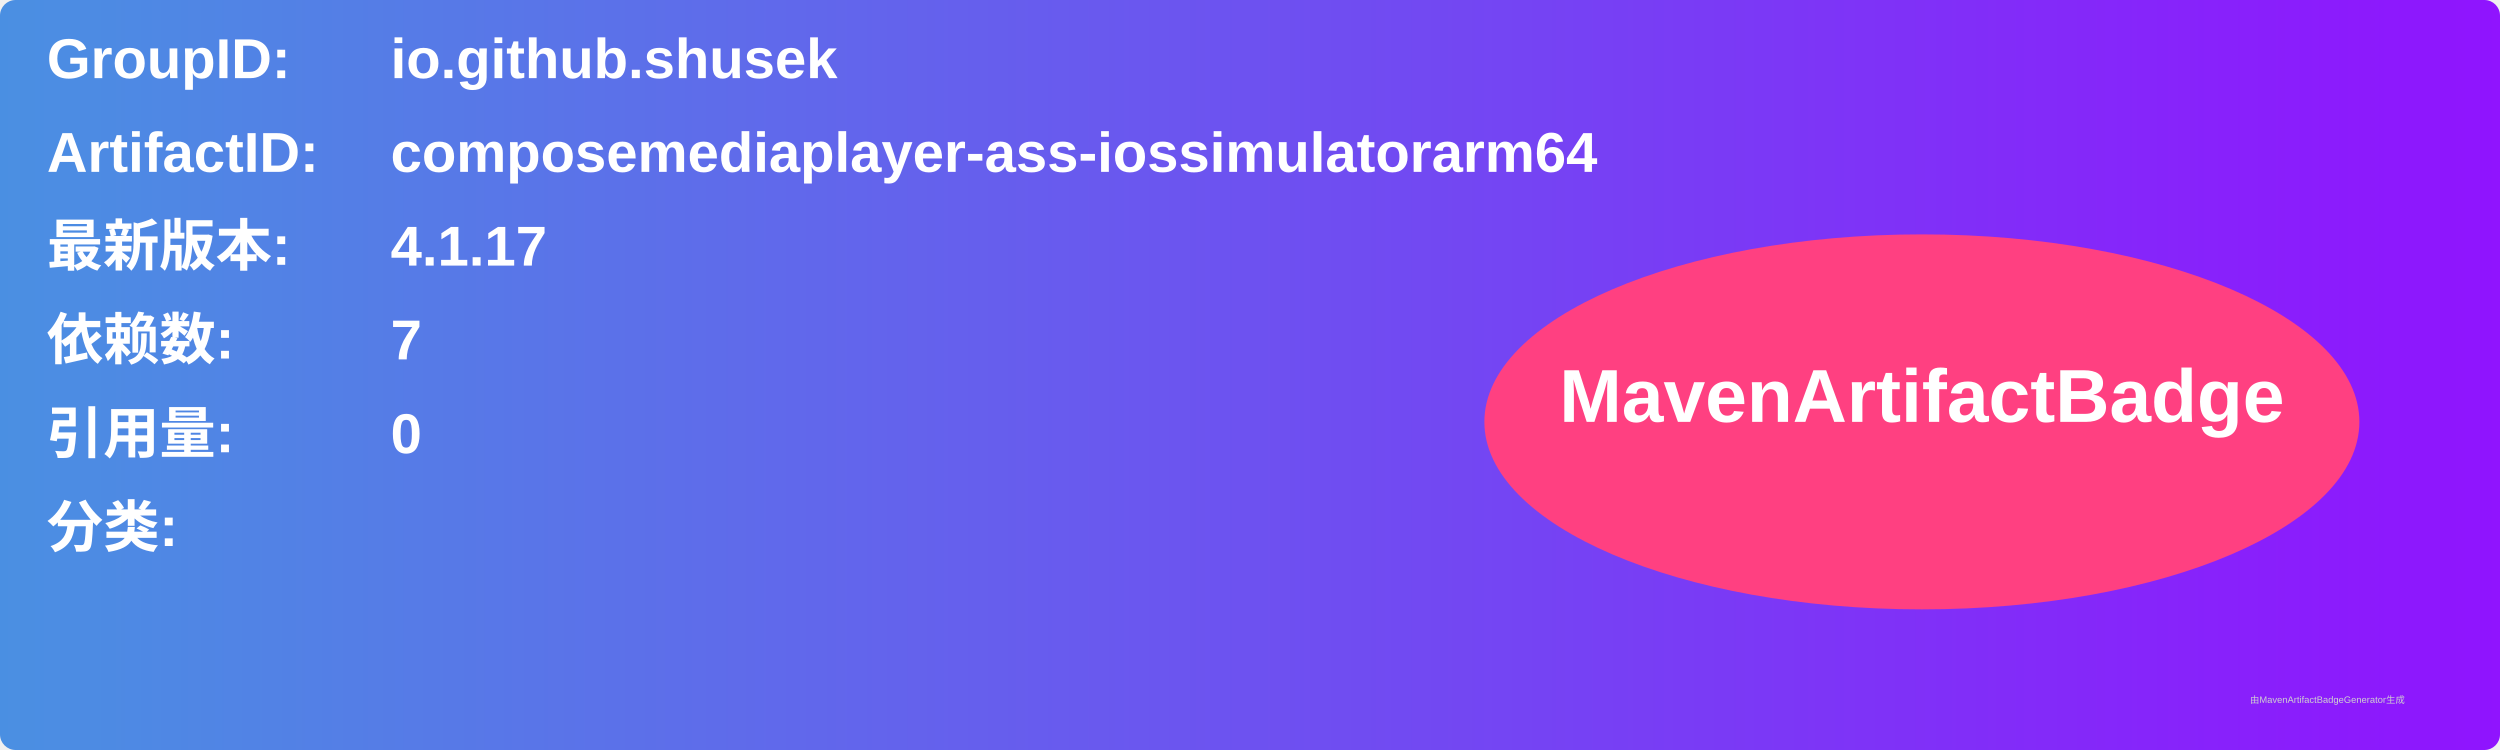
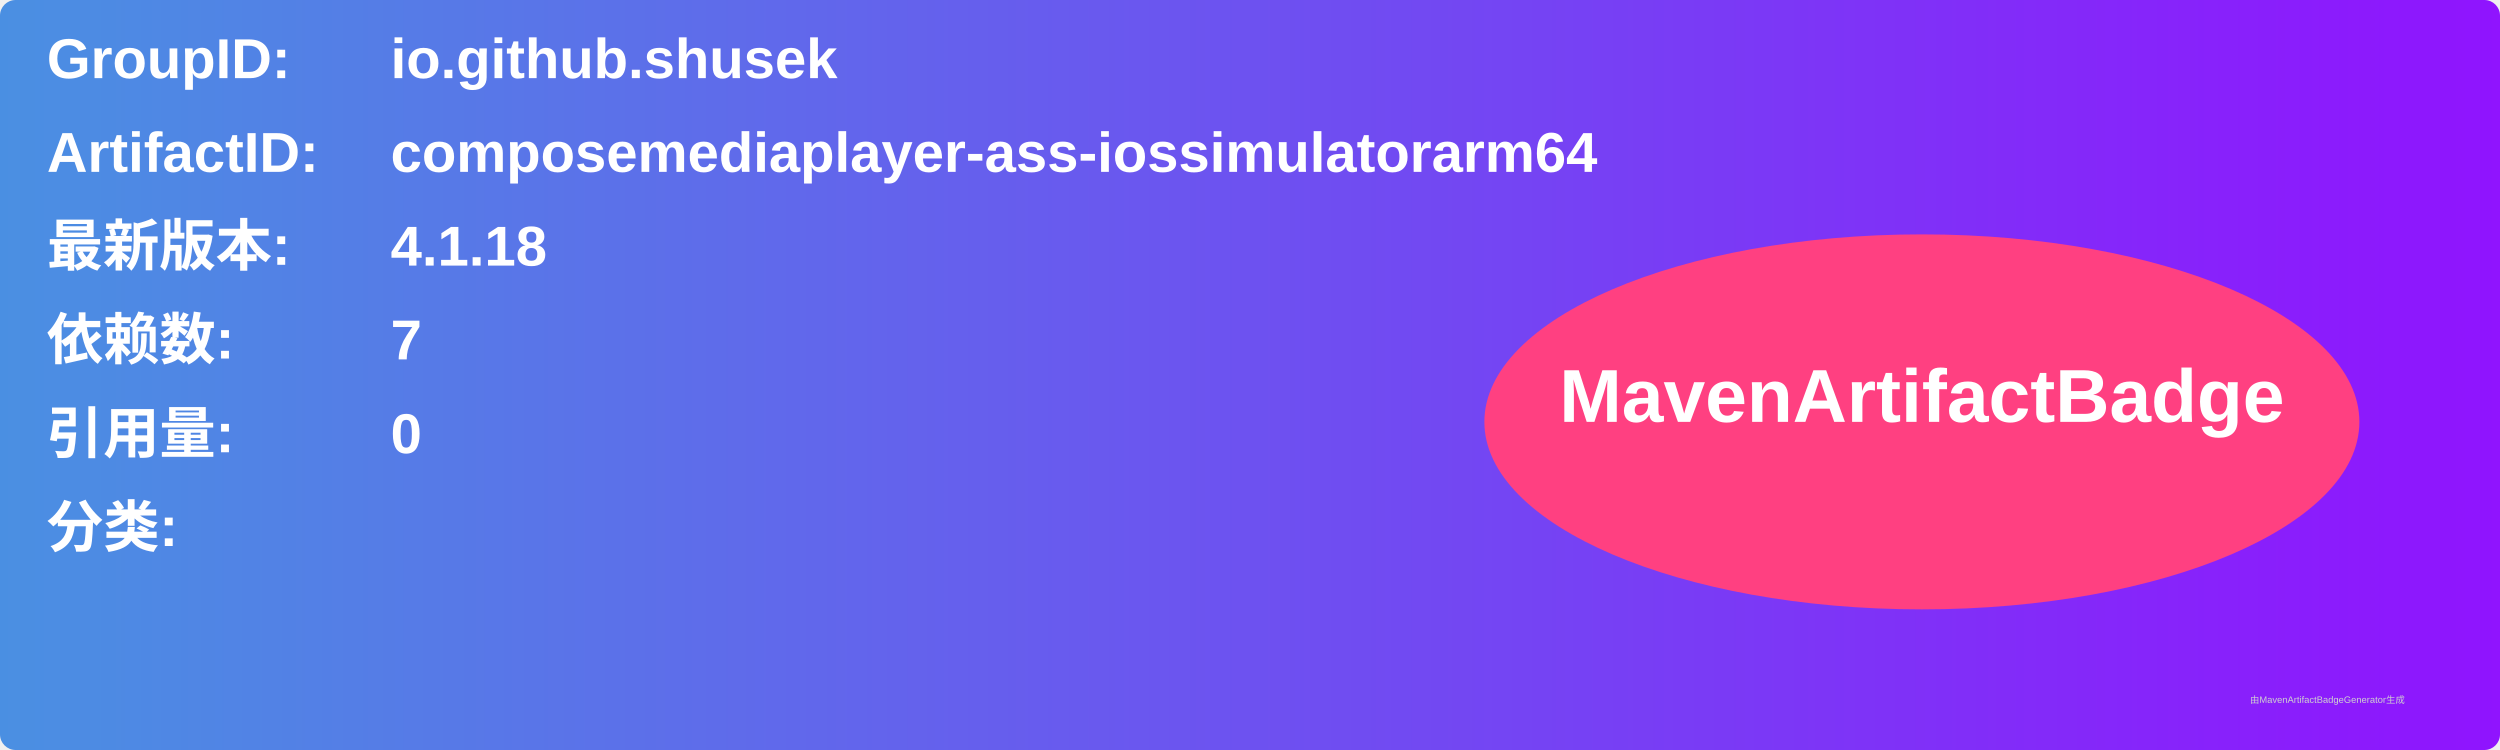
<svg xmlns="http://www.w3.org/2000/svg" width="800" height="240" viewBox="0 0 800 240">
  <linearGradient id="grad" x1="0%" y1="0%" x2="100%" y2="0%">
    <stop offset="0%" stop-color="#4a90e2" />
    <stop offset="100%" stop-color="#9013fe" />
  </linearGradient>
  <rect width="100%" height="100%" rx="5" ry="5" fill="url(#grad)" />
  <g transform="translate(15, 15)">
    <text x="0" y="10" font-family="Arial" font-size="18" fill="white" font-weight="bold" width="260">GroupID:</text>
    <text x="110" y="10" font-family="Arial" font-size="18" fill="white" font-weight="bold" width="460">io.github.shusek</text>
    <text x="0" y="40" font-family="Arial" font-size="18" fill="white" font-weight="bold" width="260">ArtifactID:</text>
    <text x="110" y="40" font-family="Arial" font-size="18" fill="white" font-weight="bold" width="460">composemediaplayer-ass-iossimulatorarm64</text>
    <text x="0" y="70" font-family="Arial" font-size="18" fill="white" font-weight="bold">最新版本:</text>
    <text x="110" y="70" font-family="Arial" font-size="18" fill="white" font-weight="bold">
-       <tspan font-weight="bold">4.1.17</tspan>
+       <tspan font-weight="bold">4.1.18</tspan>
    </text>
    <text x="0" y="100" font-family="Arial" font-size="18" fill="white" font-weight="bold">依赖数: </text>
    <text x="110" y="100" font-family="Arial" font-size="18" fill="white">
      <tspan font-weight="bold">7</tspan>
    </text>
    <text x="0" y="130" font-family="Arial" font-size="18" fill="white" font-weight="bold">引用量: </text>
    <text x="110" y="130" font-family="Arial" font-size="18" fill="white">
      <tspan font-weight="bold">0</tspan>
    </text>
    <text x="0" y="160" font-family="Arial" font-size="18" fill="white" font-weight="bold">分类:</text>
    <text x="10" y="190" font-family="Arial" font-size="10" fill="white">
      <tspan font-weight="bold" />
    </text>
    <ellipse cx="600" cy="120" rx="140" ry="60" fill="#ff4081" />
    <text x="600" y="120" text-anchor="middle" font-family="Arial" font-size="24" fill="white" font-weight="bold">MavenArtifactBadge</text>
  </g>
  <text x="720" y="225" font-family="Arial" font-size="3" fill="#d0d0d0">由MavenArtifactBadgeGenerator生成</text>
</svg>
